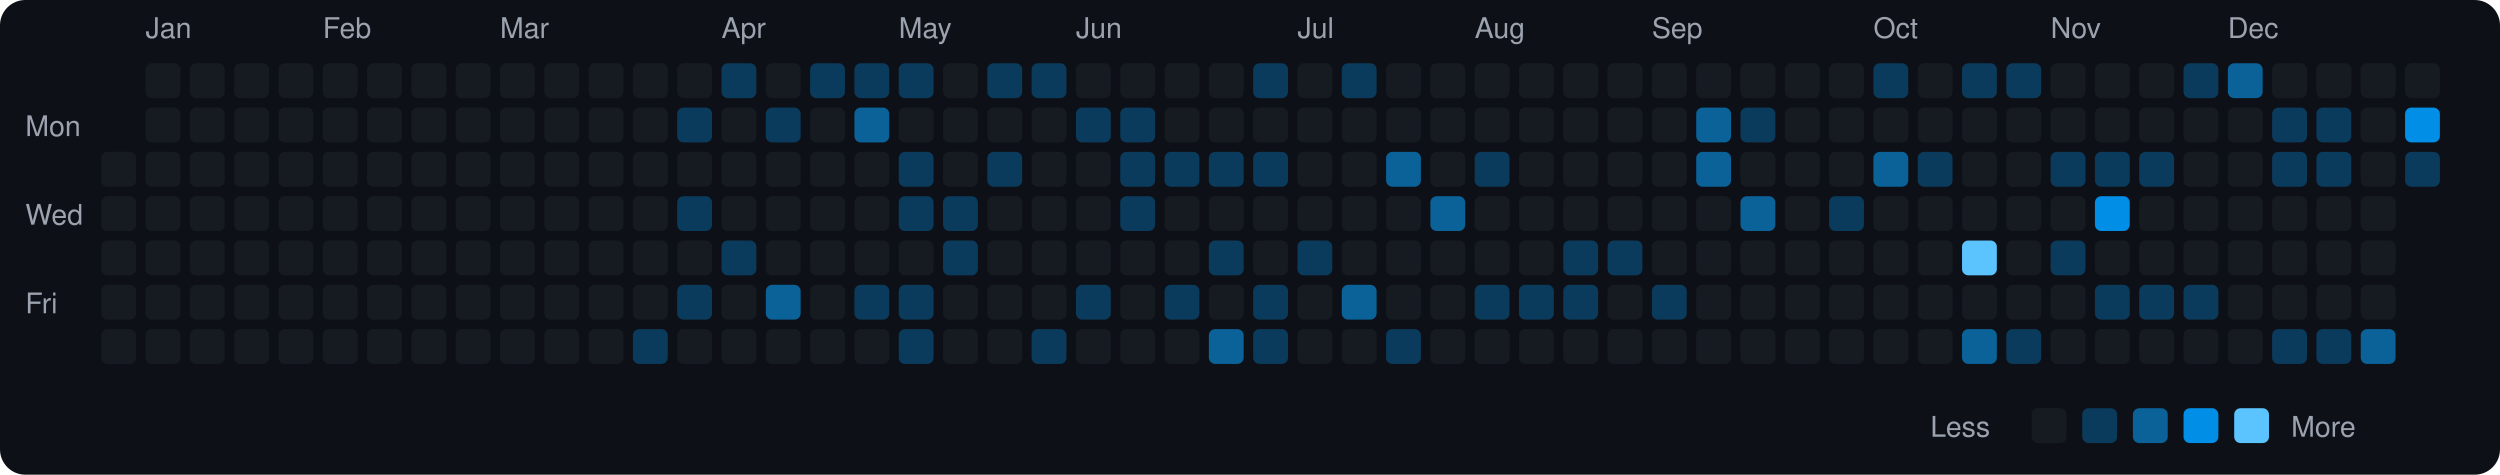
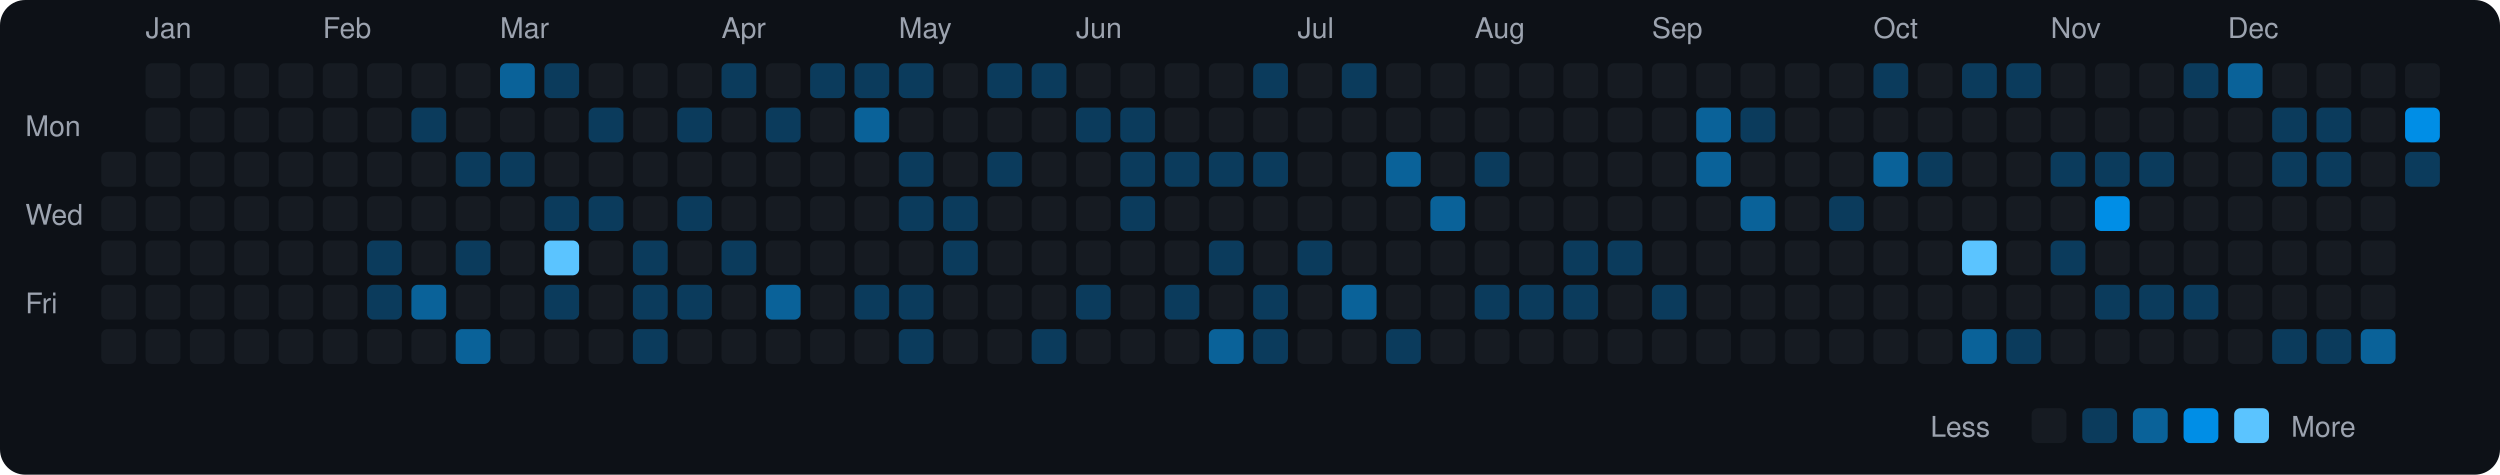
<svg xmlns="http://www.w3.org/2000/svg" viewBox="0 0 790 150" width="790" height="150">
  <rect width="790" height="150" fill="#0d1117" rx="8" ry="8" />
  <text x="8" y="43" fill="#9ca3af" font-size="9" font-family="-apple-system, BlinkMacSystemFont, 'Segoe UI', Helvetica, Arial, sans-serif">Mon</text>
  <text x="8" y="71" fill="#9ca3af" font-size="9" font-family="-apple-system, BlinkMacSystemFont, 'Segoe UI', Helvetica, Arial, sans-serif">Wed</text>
  <text x="8" y="99" fill="#9ca3af" font-size="9" font-family="-apple-system, BlinkMacSystemFont, 'Segoe UI', Helvetica, Arial, sans-serif">Fri</text>
  <rect x="32" y="48" width="11" height="11" rx="2" ry="2" fill="#161b22">
    </rect>
  <rect x="32" y="62" width="11" height="11" rx="2" ry="2" fill="#161b22">
    </rect>
  <rect x="32" y="76" width="11" height="11" rx="2" ry="2" fill="#161b22">
    </rect>
  <rect x="32" y="90" width="11" height="11" rx="2" ry="2" fill="#161b22">
    </rect>
  <rect x="32" y="104" width="11" height="11" rx="2" ry="2" fill="#161b22">
    </rect>
  <text x="46" y="12" fill="#9ca3af" font-size="9" font-family="-apple-system, BlinkMacSystemFont, 'Segoe UI', Helvetica, Arial, sans-serif">Jan</text>
  <rect x="46" y="20" width="11" height="11" rx="2" ry="2" fill="#161b22">
    </rect>
  <rect x="46" y="34" width="11" height="11" rx="2" ry="2" fill="#161b22">
    </rect>
  <rect x="46" y="48" width="11" height="11" rx="2" ry="2" fill="#161b22">
    </rect>
  <rect x="46" y="62" width="11" height="11" rx="2" ry="2" fill="#161b22">
    </rect>
  <rect x="46" y="76" width="11" height="11" rx="2" ry="2" fill="#161b22">
    </rect>
  <rect x="46" y="90" width="11" height="11" rx="2" ry="2" fill="#161b22">
    </rect>
  <rect x="46" y="104" width="11" height="11" rx="2" ry="2" fill="#161b22">
    </rect>
  <rect x="60" y="20" width="11" height="11" rx="2" ry="2" fill="#161b22">
    </rect>
  <rect x="60" y="34" width="11" height="11" rx="2" ry="2" fill="#161b22">
    </rect>
  <rect x="60" y="48" width="11" height="11" rx="2" ry="2" fill="#161b22">
    </rect>
  <rect x="60" y="62" width="11" height="11" rx="2" ry="2" fill="#161b22">
    </rect>
  <rect x="60" y="76" width="11" height="11" rx="2" ry="2" fill="#161b22">
    </rect>
  <rect x="60" y="90" width="11" height="11" rx="2" ry="2" fill="#161b22">
    </rect>
  <rect x="60" y="104" width="11" height="11" rx="2" ry="2" fill="#161b22">
    </rect>
  <rect x="74" y="20" width="11" height="11" rx="2" ry="2" fill="#161b22">
    </rect>
  <rect x="74" y="34" width="11" height="11" rx="2" ry="2" fill="#161b22">
    </rect>
  <rect x="74" y="48" width="11" height="11" rx="2" ry="2" fill="#161b22">
    </rect>
  <rect x="74" y="62" width="11" height="11" rx="2" ry="2" fill="#161b22">
    </rect>
  <rect x="74" y="76" width="11" height="11" rx="2" ry="2" fill="#161b22">
    </rect>
  <rect x="74" y="90" width="11" height="11" rx="2" ry="2" fill="#161b22">
    </rect>
  <rect x="74" y="104" width="11" height="11" rx="2" ry="2" fill="#161b22">
    </rect>
  <rect x="88" y="20" width="11" height="11" rx="2" ry="2" fill="#161b22">
    </rect>
  <rect x="88" y="34" width="11" height="11" rx="2" ry="2" fill="#161b22">
    </rect>
  <rect x="88" y="48" width="11" height="11" rx="2" ry="2" fill="#161b22">
    </rect>
  <rect x="88" y="62" width="11" height="11" rx="2" ry="2" fill="#161b22">
    </rect>
  <rect x="88" y="76" width="11" height="11" rx="2" ry="2" fill="#161b22">
    </rect>
  <rect x="88" y="90" width="11" height="11" rx="2" ry="2" fill="#161b22">
    </rect>
  <rect x="88" y="104" width="11" height="11" rx="2" ry="2" fill="#161b22">
    </rect>
  <text x="102" y="12" fill="#9ca3af" font-size="9" font-family="-apple-system, BlinkMacSystemFont, 'Segoe UI', Helvetica, Arial, sans-serif">Feb</text>
  <rect x="102" y="20" width="11" height="11" rx="2" ry="2" fill="#161b22">
    </rect>
  <rect x="102" y="34" width="11" height="11" rx="2" ry="2" fill="#161b22">
    </rect>
  <rect x="102" y="48" width="11" height="11" rx="2" ry="2" fill="#161b22">
    </rect>
  <rect x="102" y="62" width="11" height="11" rx="2" ry="2" fill="#161b22">
    </rect>
  <rect x="102" y="76" width="11" height="11" rx="2" ry="2" fill="#161b22">
    </rect>
  <rect x="102" y="90" width="11" height="11" rx="2" ry="2" fill="#161b22">
    </rect>
  <rect x="102" y="104" width="11" height="11" rx="2" ry="2" fill="#161b22">
    </rect>
  <rect x="116" y="20" width="11" height="11" rx="2" ry="2" fill="#161b22">
    </rect>
  <rect x="116" y="34" width="11" height="11" rx="2" ry="2" fill="#161b22">
    </rect>
  <rect x="116" y="48" width="11" height="11" rx="2" ry="2" fill="#161b22">
    </rect>
  <rect x="116" y="62" width="11" height="11" rx="2" ry="2" fill="#161b22">
    </rect>
-   <rect x="116" y="76" width="11" height="11" rx="2" ry="2" fill="#161b22">
-     </rect>
-   <rect x="116" y="90" width="11" height="11" rx="2" ry="2" fill="#161b22">
+   <rect x="116" y="76" width="11" height="11" rx="2" ry="2" fill="#0b3b5c">
+     </rect>
+   <rect x="116" y="90" width="11" height="11" rx="2" ry="2" fill="#0b3b5c">
    </rect>
  <rect x="116" y="104" width="11" height="11" rx="2" ry="2" fill="#161b22">
    </rect>
  <rect x="130" y="20" width="11" height="11" rx="2" ry="2" fill="#161b22">
    </rect>
-   <rect x="130" y="34" width="11" height="11" rx="2" ry="2" fill="#161b22">
+   <rect x="130" y="34" width="11" height="11" rx="2" ry="2" fill="#0b3b5c">
    </rect>
  <rect x="130" y="48" width="11" height="11" rx="2" ry="2" fill="#161b22">
    </rect>
  <rect x="130" y="62" width="11" height="11" rx="2" ry="2" fill="#161b22">
    </rect>
  <rect x="130" y="76" width="11" height="11" rx="2" ry="2" fill="#161b22">
    </rect>
-   <rect x="130" y="90" width="11" height="11" rx="2" ry="2" fill="#161b22">
+   <rect x="130" y="90" width="11" height="11" rx="2" ry="2" fill="#0a6299">
    </rect>
  <rect x="130" y="104" width="11" height="11" rx="2" ry="2" fill="#161b22">
    </rect>
  <rect x="144" y="20" width="11" height="11" rx="2" ry="2" fill="#161b22">
    </rect>
  <rect x="144" y="34" width="11" height="11" rx="2" ry="2" fill="#161b22">
    </rect>
-   <rect x="144" y="48" width="11" height="11" rx="2" ry="2" fill="#161b22">
+   <rect x="144" y="48" width="11" height="11" rx="2" ry="2" fill="#0b3b5c">
    </rect>
  <rect x="144" y="62" width="11" height="11" rx="2" ry="2" fill="#161b22">
    </rect>
-   <rect x="144" y="76" width="11" height="11" rx="2" ry="2" fill="#161b22">
+   <rect x="144" y="76" width="11" height="11" rx="2" ry="2" fill="#0b3b5c">
    </rect>
  <rect x="144" y="90" width="11" height="11" rx="2" ry="2" fill="#161b22">
    </rect>
-   <rect x="144" y="104" width="11" height="11" rx="2" ry="2" fill="#161b22">
+   <rect x="144" y="104" width="11" height="11" rx="2" ry="2" fill="#0a6299">
    </rect>
  <text x="158" y="12" fill="#9ca3af" font-size="9" font-family="-apple-system, BlinkMacSystemFont, 'Segoe UI', Helvetica, Arial, sans-serif">Mar</text>
-   <rect x="158" y="20" width="11" height="11" rx="2" ry="2" fill="#161b22">
+   <rect x="158" y="20" width="11" height="11" rx="2" ry="2" fill="#0a6299">
    </rect>
  <rect x="158" y="34" width="11" height="11" rx="2" ry="2" fill="#161b22">
    </rect>
-   <rect x="158" y="48" width="11" height="11" rx="2" ry="2" fill="#161b22">
+   <rect x="158" y="48" width="11" height="11" rx="2" ry="2" fill="#0b3b5c">
    </rect>
  <rect x="158" y="62" width="11" height="11" rx="2" ry="2" fill="#161b22">
    </rect>
  <rect x="158" y="76" width="11" height="11" rx="2" ry="2" fill="#161b22">
    </rect>
  <rect x="158" y="90" width="11" height="11" rx="2" ry="2" fill="#161b22">
    </rect>
  <rect x="158" y="104" width="11" height="11" rx="2" ry="2" fill="#161b22">
    </rect>
-   <rect x="172" y="20" width="11" height="11" rx="2" ry="2" fill="#161b22">
+   <rect x="172" y="20" width="11" height="11" rx="2" ry="2" fill="#0b3b5c">
    </rect>
  <rect x="172" y="34" width="11" height="11" rx="2" ry="2" fill="#161b22">
    </rect>
  <rect x="172" y="48" width="11" height="11" rx="2" ry="2" fill="#161b22">
    </rect>
-   <rect x="172" y="62" width="11" height="11" rx="2" ry="2" fill="#161b22">
-     </rect>
-   <rect x="172" y="76" width="11" height="11" rx="2" ry="2" fill="#161b22">
-     </rect>
-   <rect x="172" y="90" width="11" height="11" rx="2" ry="2" fill="#161b22">
+   <rect x="172" y="62" width="11" height="11" rx="2" ry="2" fill="#0b3b5c">
+     </rect>
+   <rect x="172" y="76" width="11" height="11" rx="2" ry="2" fill="#5bc4ff">
+     </rect>
+   <rect x="172" y="90" width="11" height="11" rx="2" ry="2" fill="#0b3b5c">
    </rect>
  <rect x="172" y="104" width="11" height="11" rx="2" ry="2" fill="#161b22">
    </rect>
  <rect x="186" y="20" width="11" height="11" rx="2" ry="2" fill="#161b22">
    </rect>
-   <rect x="186" y="34" width="11" height="11" rx="2" ry="2" fill="#161b22">
+   <rect x="186" y="34" width="11" height="11" rx="2" ry="2" fill="#0b3b5c">
    </rect>
  <rect x="186" y="48" width="11" height="11" rx="2" ry="2" fill="#161b22">
    </rect>
-   <rect x="186" y="62" width="11" height="11" rx="2" ry="2" fill="#161b22">
+   <rect x="186" y="62" width="11" height="11" rx="2" ry="2" fill="#0b3b5c">
    </rect>
  <rect x="186" y="76" width="11" height="11" rx="2" ry="2" fill="#161b22">
    </rect>
  <rect x="186" y="90" width="11" height="11" rx="2" ry="2" fill="#161b22">
    </rect>
  <rect x="186" y="104" width="11" height="11" rx="2" ry="2" fill="#161b22">
    </rect>
  <rect x="200" y="20" width="11" height="11" rx="2" ry="2" fill="#161b22">
    </rect>
  <rect x="200" y="34" width="11" height="11" rx="2" ry="2" fill="#161b22">
    </rect>
  <rect x="200" y="48" width="11" height="11" rx="2" ry="2" fill="#161b22">
    </rect>
  <rect x="200" y="62" width="11" height="11" rx="2" ry="2" fill="#161b22">
    </rect>
-   <rect x="200" y="76" width="11" height="11" rx="2" ry="2" fill="#161b22">
-     </rect>
-   <rect x="200" y="90" width="11" height="11" rx="2" ry="2" fill="#161b22">
+   <rect x="200" y="76" width="11" height="11" rx="2" ry="2" fill="#0b3b5c">
+     </rect>
+   <rect x="200" y="90" width="11" height="11" rx="2" ry="2" fill="#0b3b5c">
    </rect>
  <rect x="200" y="104" width="11" height="11" rx="2" ry="2" fill="#0b3b5c">
    </rect>
  <rect x="214" y="20" width="11" height="11" rx="2" ry="2" fill="#161b22">
    </rect>
  <rect x="214" y="34" width="11" height="11" rx="2" ry="2" fill="#0b3b5c">
    </rect>
  <rect x="214" y="48" width="11" height="11" rx="2" ry="2" fill="#161b22">
    </rect>
  <rect x="214" y="62" width="11" height="11" rx="2" ry="2" fill="#0b3b5c">
    </rect>
  <rect x="214" y="76" width="11" height="11" rx="2" ry="2" fill="#161b22">
    </rect>
  <rect x="214" y="90" width="11" height="11" rx="2" ry="2" fill="#0b3b5c">
    </rect>
  <rect x="214" y="104" width="11" height="11" rx="2" ry="2" fill="#161b22">
    </rect>
  <text x="228" y="12" fill="#9ca3af" font-size="9" font-family="-apple-system, BlinkMacSystemFont, 'Segoe UI', Helvetica, Arial, sans-serif">Apr</text>
  <rect x="228" y="20" width="11" height="11" rx="2" ry="2" fill="#0b3b5c">
    </rect>
  <rect x="228" y="34" width="11" height="11" rx="2" ry="2" fill="#161b22">
    </rect>
  <rect x="228" y="48" width="11" height="11" rx="2" ry="2" fill="#161b22">
    </rect>
  <rect x="228" y="62" width="11" height="11" rx="2" ry="2" fill="#161b22">
    </rect>
  <rect x="228" y="76" width="11" height="11" rx="2" ry="2" fill="#0b3b5c">
    </rect>
  <rect x="228" y="90" width="11" height="11" rx="2" ry="2" fill="#161b22">
    </rect>
  <rect x="228" y="104" width="11" height="11" rx="2" ry="2" fill="#161b22">
    </rect>
  <rect x="242" y="20" width="11" height="11" rx="2" ry="2" fill="#161b22">
    </rect>
  <rect x="242" y="34" width="11" height="11" rx="2" ry="2" fill="#0b3b5c">
    </rect>
  <rect x="242" y="48" width="11" height="11" rx="2" ry="2" fill="#161b22">
    </rect>
  <rect x="242" y="62" width="11" height="11" rx="2" ry="2" fill="#161b22">
    </rect>
  <rect x="242" y="76" width="11" height="11" rx="2" ry="2" fill="#161b22">
    </rect>
  <rect x="242" y="90" width="11" height="11" rx="2" ry="2" fill="#0a6299">
    </rect>
  <rect x="242" y="104" width="11" height="11" rx="2" ry="2" fill="#161b22">
    </rect>
  <rect x="256" y="20" width="11" height="11" rx="2" ry="2" fill="#0b3b5c">
    </rect>
  <rect x="256" y="34" width="11" height="11" rx="2" ry="2" fill="#161b22">
    </rect>
  <rect x="256" y="48" width="11" height="11" rx="2" ry="2" fill="#161b22">
    </rect>
  <rect x="256" y="62" width="11" height="11" rx="2" ry="2" fill="#161b22">
    </rect>
  <rect x="256" y="76" width="11" height="11" rx="2" ry="2" fill="#161b22">
    </rect>
  <rect x="256" y="90" width="11" height="11" rx="2" ry="2" fill="#161b22">
    </rect>
  <rect x="256" y="104" width="11" height="11" rx="2" ry="2" fill="#161b22">
    </rect>
  <rect x="270" y="20" width="11" height="11" rx="2" ry="2" fill="#0b3b5c">
    </rect>
  <rect x="270" y="34" width="11" height="11" rx="2" ry="2" fill="#0a6299">
    </rect>
  <rect x="270" y="48" width="11" height="11" rx="2" ry="2" fill="#161b22">
    </rect>
  <rect x="270" y="62" width="11" height="11" rx="2" ry="2" fill="#161b22">
    </rect>
  <rect x="270" y="76" width="11" height="11" rx="2" ry="2" fill="#161b22">
    </rect>
  <rect x="270" y="90" width="11" height="11" rx="2" ry="2" fill="#0b3b5c">
    </rect>
  <rect x="270" y="104" width="11" height="11" rx="2" ry="2" fill="#161b22">
    </rect>
  <text x="284" y="12" fill="#9ca3af" font-size="9" font-family="-apple-system, BlinkMacSystemFont, 'Segoe UI', Helvetica, Arial, sans-serif">May</text>
  <rect x="284" y="20" width="11" height="11" rx="2" ry="2" fill="#0b3b5c">
    </rect>
  <rect x="284" y="34" width="11" height="11" rx="2" ry="2" fill="#161b22">
    </rect>
  <rect x="284" y="48" width="11" height="11" rx="2" ry="2" fill="#0b3b5c">
    </rect>
  <rect x="284" y="62" width="11" height="11" rx="2" ry="2" fill="#0b3b5c">
    </rect>
  <rect x="284" y="76" width="11" height="11" rx="2" ry="2" fill="#161b22">
    </rect>
  <rect x="284" y="90" width="11" height="11" rx="2" ry="2" fill="#0b3b5c">
    </rect>
  <rect x="284" y="104" width="11" height="11" rx="2" ry="2" fill="#0b3b5c">
    </rect>
  <rect x="298" y="20" width="11" height="11" rx="2" ry="2" fill="#161b22">
    </rect>
  <rect x="298" y="34" width="11" height="11" rx="2" ry="2" fill="#161b22">
    </rect>
  <rect x="298" y="48" width="11" height="11" rx="2" ry="2" fill="#161b22">
    </rect>
  <rect x="298" y="62" width="11" height="11" rx="2" ry="2" fill="#0b3b5c">
    </rect>
  <rect x="298" y="76" width="11" height="11" rx="2" ry="2" fill="#0b3b5c">
    </rect>
  <rect x="298" y="90" width="11" height="11" rx="2" ry="2" fill="#161b22">
    </rect>
  <rect x="298" y="104" width="11" height="11" rx="2" ry="2" fill="#161b22">
    </rect>
  <rect x="312" y="20" width="11" height="11" rx="2" ry="2" fill="#0b3b5c">
    </rect>
  <rect x="312" y="34" width="11" height="11" rx="2" ry="2" fill="#161b22">
    </rect>
  <rect x="312" y="48" width="11" height="11" rx="2" ry="2" fill="#0b3b5c">
    </rect>
  <rect x="312" y="62" width="11" height="11" rx="2" ry="2" fill="#161b22">
    </rect>
  <rect x="312" y="76" width="11" height="11" rx="2" ry="2" fill="#161b22">
    </rect>
  <rect x="312" y="90" width="11" height="11" rx="2" ry="2" fill="#161b22">
    </rect>
  <rect x="312" y="104" width="11" height="11" rx="2" ry="2" fill="#161b22">
    </rect>
  <rect x="326" y="20" width="11" height="11" rx="2" ry="2" fill="#0b3b5c">
    </rect>
  <rect x="326" y="34" width="11" height="11" rx="2" ry="2" fill="#161b22">
    </rect>
  <rect x="326" y="48" width="11" height="11" rx="2" ry="2" fill="#161b22">
    </rect>
  <rect x="326" y="62" width="11" height="11" rx="2" ry="2" fill="#161b22">
    </rect>
  <rect x="326" y="76" width="11" height="11" rx="2" ry="2" fill="#161b22">
    </rect>
  <rect x="326" y="90" width="11" height="11" rx="2" ry="2" fill="#161b22">
    </rect>
  <rect x="326" y="104" width="11" height="11" rx="2" ry="2" fill="#0b3b5c">
    </rect>
  <text x="340" y="12" fill="#9ca3af" font-size="9" font-family="-apple-system, BlinkMacSystemFont, 'Segoe UI', Helvetica, Arial, sans-serif">Jun</text>
  <rect x="340" y="20" width="11" height="11" rx="2" ry="2" fill="#161b22">
    </rect>
  <rect x="340" y="34" width="11" height="11" rx="2" ry="2" fill="#0b3b5c">
    </rect>
  <rect x="340" y="48" width="11" height="11" rx="2" ry="2" fill="#161b22">
    </rect>
  <rect x="340" y="62" width="11" height="11" rx="2" ry="2" fill="#161b22">
    </rect>
  <rect x="340" y="76" width="11" height="11" rx="2" ry="2" fill="#161b22">
    </rect>
  <rect x="340" y="90" width="11" height="11" rx="2" ry="2" fill="#0b3b5c">
    </rect>
  <rect x="340" y="104" width="11" height="11" rx="2" ry="2" fill="#161b22">
    </rect>
  <rect x="354" y="20" width="11" height="11" rx="2" ry="2" fill="#161b22">
    </rect>
  <rect x="354" y="34" width="11" height="11" rx="2" ry="2" fill="#0b3b5c">
    </rect>
  <rect x="354" y="48" width="11" height="11" rx="2" ry="2" fill="#0b3b5c">
    </rect>
  <rect x="354" y="62" width="11" height="11" rx="2" ry="2" fill="#0b3b5c">
    </rect>
  <rect x="354" y="76" width="11" height="11" rx="2" ry="2" fill="#161b22">
    </rect>
  <rect x="354" y="90" width="11" height="11" rx="2" ry="2" fill="#161b22">
    </rect>
  <rect x="354" y="104" width="11" height="11" rx="2" ry="2" fill="#161b22">
    </rect>
  <rect x="368" y="20" width="11" height="11" rx="2" ry="2" fill="#161b22">
    </rect>
  <rect x="368" y="34" width="11" height="11" rx="2" ry="2" fill="#161b22">
    </rect>
  <rect x="368" y="48" width="11" height="11" rx="2" ry="2" fill="#0b3b5c">
    </rect>
  <rect x="368" y="62" width="11" height="11" rx="2" ry="2" fill="#161b22">
    </rect>
  <rect x="368" y="76" width="11" height="11" rx="2" ry="2" fill="#161b22">
    </rect>
  <rect x="368" y="90" width="11" height="11" rx="2" ry="2" fill="#0b3b5c">
    </rect>
  <rect x="368" y="104" width="11" height="11" rx="2" ry="2" fill="#161b22">
    </rect>
  <rect x="382" y="20" width="11" height="11" rx="2" ry="2" fill="#161b22">
    </rect>
  <rect x="382" y="34" width="11" height="11" rx="2" ry="2" fill="#161b22">
    </rect>
  <rect x="382" y="48" width="11" height="11" rx="2" ry="2" fill="#0b3b5c">
    </rect>
  <rect x="382" y="62" width="11" height="11" rx="2" ry="2" fill="#161b22">
    </rect>
  <rect x="382" y="76" width="11" height="11" rx="2" ry="2" fill="#0b3b5c">
    </rect>
  <rect x="382" y="90" width="11" height="11" rx="2" ry="2" fill="#161b22">
    </rect>
  <rect x="382" y="104" width="11" height="11" rx="2" ry="2" fill="#0a6299">
    </rect>
  <rect x="396" y="20" width="11" height="11" rx="2" ry="2" fill="#0b3b5c">
    </rect>
  <rect x="396" y="34" width="11" height="11" rx="2" ry="2" fill="#161b22">
    </rect>
  <rect x="396" y="48" width="11" height="11" rx="2" ry="2" fill="#0b3b5c">
    </rect>
  <rect x="396" y="62" width="11" height="11" rx="2" ry="2" fill="#161b22">
    </rect>
  <rect x="396" y="76" width="11" height="11" rx="2" ry="2" fill="#161b22">
    </rect>
  <rect x="396" y="90" width="11" height="11" rx="2" ry="2" fill="#0b3b5c">
    </rect>
  <rect x="396" y="104" width="11" height="11" rx="2" ry="2" fill="#0b3b5c">
    </rect>
  <text x="410" y="12" fill="#9ca3af" font-size="9" font-family="-apple-system, BlinkMacSystemFont, 'Segoe UI', Helvetica, Arial, sans-serif">Jul</text>
  <rect x="410" y="20" width="11" height="11" rx="2" ry="2" fill="#161b22">
    </rect>
  <rect x="410" y="34" width="11" height="11" rx="2" ry="2" fill="#161b22">
    </rect>
  <rect x="410" y="48" width="11" height="11" rx="2" ry="2" fill="#161b22">
    </rect>
  <rect x="410" y="62" width="11" height="11" rx="2" ry="2" fill="#161b22">
    </rect>
  <rect x="410" y="76" width="11" height="11" rx="2" ry="2" fill="#0b3b5c">
    </rect>
  <rect x="410" y="90" width="11" height="11" rx="2" ry="2" fill="#161b22">
    </rect>
  <rect x="410" y="104" width="11" height="11" rx="2" ry="2" fill="#161b22">
    </rect>
  <rect x="424" y="20" width="11" height="11" rx="2" ry="2" fill="#0b3b5c">
    </rect>
  <rect x="424" y="34" width="11" height="11" rx="2" ry="2" fill="#161b22">
    </rect>
  <rect x="424" y="48" width="11" height="11" rx="2" ry="2" fill="#161b22">
    </rect>
  <rect x="424" y="62" width="11" height="11" rx="2" ry="2" fill="#161b22">
    </rect>
  <rect x="424" y="76" width="11" height="11" rx="2" ry="2" fill="#161b22">
    </rect>
  <rect x="424" y="90" width="11" height="11" rx="2" ry="2" fill="#0a6299">
    </rect>
  <rect x="424" y="104" width="11" height="11" rx="2" ry="2" fill="#161b22">
    </rect>
  <rect x="438" y="20" width="11" height="11" rx="2" ry="2" fill="#161b22">
    </rect>
  <rect x="438" y="34" width="11" height="11" rx="2" ry="2" fill="#161b22">
    </rect>
  <rect x="438" y="48" width="11" height="11" rx="2" ry="2" fill="#0a6299">
    </rect>
  <rect x="438" y="62" width="11" height="11" rx="2" ry="2" fill="#161b22">
    </rect>
  <rect x="438" y="76" width="11" height="11" rx="2" ry="2" fill="#161b22">
    </rect>
  <rect x="438" y="90" width="11" height="11" rx="2" ry="2" fill="#161b22">
    </rect>
  <rect x="438" y="104" width="11" height="11" rx="2" ry="2" fill="#0b3b5c">
    </rect>
  <rect x="452" y="20" width="11" height="11" rx="2" ry="2" fill="#161b22">
    </rect>
  <rect x="452" y="34" width="11" height="11" rx="2" ry="2" fill="#161b22">
    </rect>
  <rect x="452" y="48" width="11" height="11" rx="2" ry="2" fill="#161b22">
    </rect>
  <rect x="452" y="62" width="11" height="11" rx="2" ry="2" fill="#0a6299">
    </rect>
  <rect x="452" y="76" width="11" height="11" rx="2" ry="2" fill="#161b22">
    </rect>
  <rect x="452" y="90" width="11" height="11" rx="2" ry="2" fill="#161b22">
    </rect>
  <rect x="452" y="104" width="11" height="11" rx="2" ry="2" fill="#161b22">
    </rect>
  <text x="466" y="12" fill="#9ca3af" font-size="9" font-family="-apple-system, BlinkMacSystemFont, 'Segoe UI', Helvetica, Arial, sans-serif">Aug</text>
  <rect x="466" y="20" width="11" height="11" rx="2" ry="2" fill="#161b22">
    </rect>
  <rect x="466" y="34" width="11" height="11" rx="2" ry="2" fill="#161b22">
    </rect>
  <rect x="466" y="48" width="11" height="11" rx="2" ry="2" fill="#0b3b5c">
    </rect>
  <rect x="466" y="62" width="11" height="11" rx="2" ry="2" fill="#161b22">
    </rect>
  <rect x="466" y="76" width="11" height="11" rx="2" ry="2" fill="#161b22">
    </rect>
  <rect x="466" y="90" width="11" height="11" rx="2" ry="2" fill="#0b3b5c">
    </rect>
  <rect x="466" y="104" width="11" height="11" rx="2" ry="2" fill="#161b22">
    </rect>
  <rect x="480" y="20" width="11" height="11" rx="2" ry="2" fill="#161b22">
    </rect>
  <rect x="480" y="34" width="11" height="11" rx="2" ry="2" fill="#161b22">
    </rect>
  <rect x="480" y="48" width="11" height="11" rx="2" ry="2" fill="#161b22">
    </rect>
  <rect x="480" y="62" width="11" height="11" rx="2" ry="2" fill="#161b22">
    </rect>
  <rect x="480" y="76" width="11" height="11" rx="2" ry="2" fill="#161b22">
    </rect>
  <rect x="480" y="90" width="11" height="11" rx="2" ry="2" fill="#0b3b5c">
    </rect>
  <rect x="480" y="104" width="11" height="11" rx="2" ry="2" fill="#161b22">
    </rect>
  <rect x="494" y="20" width="11" height="11" rx="2" ry="2" fill="#161b22">
    </rect>
  <rect x="494" y="34" width="11" height="11" rx="2" ry="2" fill="#161b22">
    </rect>
  <rect x="494" y="48" width="11" height="11" rx="2" ry="2" fill="#161b22">
    </rect>
  <rect x="494" y="62" width="11" height="11" rx="2" ry="2" fill="#161b22">
    </rect>
  <rect x="494" y="76" width="11" height="11" rx="2" ry="2" fill="#0b3b5c">
    </rect>
  <rect x="494" y="90" width="11" height="11" rx="2" ry="2" fill="#0b3b5c">
    </rect>
  <rect x="494" y="104" width="11" height="11" rx="2" ry="2" fill="#161b22">
    </rect>
  <rect x="508" y="20" width="11" height="11" rx="2" ry="2" fill="#161b22">
    </rect>
  <rect x="508" y="34" width="11" height="11" rx="2" ry="2" fill="#161b22">
    </rect>
  <rect x="508" y="48" width="11" height="11" rx="2" ry="2" fill="#161b22">
    </rect>
  <rect x="508" y="62" width="11" height="11" rx="2" ry="2" fill="#161b22">
    </rect>
  <rect x="508" y="76" width="11" height="11" rx="2" ry="2" fill="#0b3b5c">
    </rect>
  <rect x="508" y="90" width="11" height="11" rx="2" ry="2" fill="#161b22">
    </rect>
  <rect x="508" y="104" width="11" height="11" rx="2" ry="2" fill="#161b22">
    </rect>
  <text x="522" y="12" fill="#9ca3af" font-size="9" font-family="-apple-system, BlinkMacSystemFont, 'Segoe UI', Helvetica, Arial, sans-serif">Sep</text>
  <rect x="522" y="20" width="11" height="11" rx="2" ry="2" fill="#161b22">
    </rect>
  <rect x="522" y="34" width="11" height="11" rx="2" ry="2" fill="#161b22">
    </rect>
  <rect x="522" y="48" width="11" height="11" rx="2" ry="2" fill="#161b22">
    </rect>
  <rect x="522" y="62" width="11" height="11" rx="2" ry="2" fill="#161b22">
    </rect>
  <rect x="522" y="76" width="11" height="11" rx="2" ry="2" fill="#161b22">
    </rect>
  <rect x="522" y="90" width="11" height="11" rx="2" ry="2" fill="#0b3b5c">
    </rect>
  <rect x="522" y="104" width="11" height="11" rx="2" ry="2" fill="#161b22">
    </rect>
  <rect x="536" y="20" width="11" height="11" rx="2" ry="2" fill="#161b22">
    </rect>
  <rect x="536" y="34" width="11" height="11" rx="2" ry="2" fill="#0a6299">
    </rect>
  <rect x="536" y="48" width="11" height="11" rx="2" ry="2" fill="#0a6299">
    </rect>
  <rect x="536" y="62" width="11" height="11" rx="2" ry="2" fill="#161b22">
    </rect>
  <rect x="536" y="76" width="11" height="11" rx="2" ry="2" fill="#161b22">
    </rect>
  <rect x="536" y="90" width="11" height="11" rx="2" ry="2" fill="#161b22">
    </rect>
  <rect x="536" y="104" width="11" height="11" rx="2" ry="2" fill="#161b22">
    </rect>
  <rect x="550" y="20" width="11" height="11" rx="2" ry="2" fill="#161b22">
    </rect>
  <rect x="550" y="34" width="11" height="11" rx="2" ry="2" fill="#0b3b5c">
    </rect>
  <rect x="550" y="48" width="11" height="11" rx="2" ry="2" fill="#161b22">
    </rect>
  <rect x="550" y="62" width="11" height="11" rx="2" ry="2" fill="#0a6299">
    </rect>
  <rect x="550" y="76" width="11" height="11" rx="2" ry="2" fill="#161b22">
    </rect>
  <rect x="550" y="90" width="11" height="11" rx="2" ry="2" fill="#161b22">
    </rect>
  <rect x="550" y="104" width="11" height="11" rx="2" ry="2" fill="#161b22">
    </rect>
  <rect x="564" y="20" width="11" height="11" rx="2" ry="2" fill="#161b22">
    </rect>
  <rect x="564" y="34" width="11" height="11" rx="2" ry="2" fill="#161b22">
    </rect>
  <rect x="564" y="48" width="11" height="11" rx="2" ry="2" fill="#161b22">
    </rect>
  <rect x="564" y="62" width="11" height="11" rx="2" ry="2" fill="#161b22">
    </rect>
  <rect x="564" y="76" width="11" height="11" rx="2" ry="2" fill="#161b22">
    </rect>
  <rect x="564" y="90" width="11" height="11" rx="2" ry="2" fill="#161b22">
    </rect>
  <rect x="564" y="104" width="11" height="11" rx="2" ry="2" fill="#161b22">
    </rect>
  <rect x="578" y="20" width="11" height="11" rx="2" ry="2" fill="#161b22">
    </rect>
  <rect x="578" y="34" width="11" height="11" rx="2" ry="2" fill="#161b22">
    </rect>
  <rect x="578" y="48" width="11" height="11" rx="2" ry="2" fill="#161b22">
    </rect>
  <rect x="578" y="62" width="11" height="11" rx="2" ry="2" fill="#0b3b5c">
    </rect>
  <rect x="578" y="76" width="11" height="11" rx="2" ry="2" fill="#161b22">
    </rect>
  <rect x="578" y="90" width="11" height="11" rx="2" ry="2" fill="#161b22">
    </rect>
  <rect x="578" y="104" width="11" height="11" rx="2" ry="2" fill="#161b22">
    </rect>
  <text x="592" y="12" fill="#9ca3af" font-size="9" font-family="-apple-system, BlinkMacSystemFont, 'Segoe UI', Helvetica, Arial, sans-serif">Oct</text>
  <rect x="592" y="20" width="11" height="11" rx="2" ry="2" fill="#0b3b5c">
    </rect>
  <rect x="592" y="34" width="11" height="11" rx="2" ry="2" fill="#161b22">
    </rect>
  <rect x="592" y="48" width="11" height="11" rx="2" ry="2" fill="#0a6299">
    </rect>
  <rect x="592" y="62" width="11" height="11" rx="2" ry="2" fill="#161b22">
    </rect>
  <rect x="592" y="76" width="11" height="11" rx="2" ry="2" fill="#161b22">
    </rect>
  <rect x="592" y="90" width="11" height="11" rx="2" ry="2" fill="#161b22">
    </rect>
  <rect x="592" y="104" width="11" height="11" rx="2" ry="2" fill="#161b22">
    </rect>
  <rect x="606" y="20" width="11" height="11" rx="2" ry="2" fill="#161b22">
    </rect>
  <rect x="606" y="34" width="11" height="11" rx="2" ry="2" fill="#161b22">
    </rect>
  <rect x="606" y="48" width="11" height="11" rx="2" ry="2" fill="#0b3b5c">
    </rect>
  <rect x="606" y="62" width="11" height="11" rx="2" ry="2" fill="#161b22">
    </rect>
  <rect x="606" y="76" width="11" height="11" rx="2" ry="2" fill="#161b22">
    </rect>
  <rect x="606" y="90" width="11" height="11" rx="2" ry="2" fill="#161b22">
    </rect>
  <rect x="606" y="104" width="11" height="11" rx="2" ry="2" fill="#161b22">
    </rect>
  <rect x="620" y="20" width="11" height="11" rx="2" ry="2" fill="#0b3b5c">
    </rect>
  <rect x="620" y="34" width="11" height="11" rx="2" ry="2" fill="#161b22">
    </rect>
  <rect x="620" y="48" width="11" height="11" rx="2" ry="2" fill="#161b22">
    </rect>
  <rect x="620" y="62" width="11" height="11" rx="2" ry="2" fill="#161b22">
    </rect>
  <rect x="620" y="76" width="11" height="11" rx="2" ry="2" fill="#5bc4ff">
    </rect>
  <rect x="620" y="90" width="11" height="11" rx="2" ry="2" fill="#161b22">
    </rect>
  <rect x="620" y="104" width="11" height="11" rx="2" ry="2" fill="#0a6299">
    </rect>
  <rect x="634" y="20" width="11" height="11" rx="2" ry="2" fill="#0b3b5c">
    </rect>
  <rect x="634" y="34" width="11" height="11" rx="2" ry="2" fill="#161b22">
    </rect>
  <rect x="634" y="48" width="11" height="11" rx="2" ry="2" fill="#161b22">
    </rect>
  <rect x="634" y="62" width="11" height="11" rx="2" ry="2" fill="#161b22">
    </rect>
  <rect x="634" y="76" width="11" height="11" rx="2" ry="2" fill="#161b22">
    </rect>
  <rect x="634" y="90" width="11" height="11" rx="2" ry="2" fill="#161b22">
    </rect>
  <rect x="634" y="104" width="11" height="11" rx="2" ry="2" fill="#0b3b5c">
    </rect>
  <text x="648" y="12" fill="#9ca3af" font-size="9" font-family="-apple-system, BlinkMacSystemFont, 'Segoe UI', Helvetica, Arial, sans-serif">Nov</text>
  <rect x="648" y="20" width="11" height="11" rx="2" ry="2" fill="#161b22">
    </rect>
  <rect x="648" y="34" width="11" height="11" rx="2" ry="2" fill="#161b22">
    </rect>
  <rect x="648" y="48" width="11" height="11" rx="2" ry="2" fill="#0b3b5c">
    </rect>
  <rect x="648" y="62" width="11" height="11" rx="2" ry="2" fill="#161b22">
    </rect>
  <rect x="648" y="76" width="11" height="11" rx="2" ry="2" fill="#0b3b5c">
    </rect>
  <rect x="648" y="90" width="11" height="11" rx="2" ry="2" fill="#161b22">
    </rect>
  <rect x="648" y="104" width="11" height="11" rx="2" ry="2" fill="#161b22">
    </rect>
  <rect x="662" y="20" width="11" height="11" rx="2" ry="2" fill="#161b22">
    </rect>
  <rect x="662" y="34" width="11" height="11" rx="2" ry="2" fill="#161b22">
    </rect>
  <rect x="662" y="48" width="11" height="11" rx="2" ry="2" fill="#0b3b5c">
    </rect>
  <rect x="662" y="62" width="11" height="11" rx="2" ry="2" fill="#008ee6">
    </rect>
  <rect x="662" y="76" width="11" height="11" rx="2" ry="2" fill="#161b22">
    </rect>
  <rect x="662" y="90" width="11" height="11" rx="2" ry="2" fill="#0b3b5c">
    </rect>
  <rect x="662" y="104" width="11" height="11" rx="2" ry="2" fill="#161b22">
    </rect>
  <rect x="676" y="20" width="11" height="11" rx="2" ry="2" fill="#161b22">
    </rect>
  <rect x="676" y="34" width="11" height="11" rx="2" ry="2" fill="#161b22">
    </rect>
  <rect x="676" y="48" width="11" height="11" rx="2" ry="2" fill="#0b3b5c">
    </rect>
  <rect x="676" y="62" width="11" height="11" rx="2" ry="2" fill="#161b22">
    </rect>
  <rect x="676" y="76" width="11" height="11" rx="2" ry="2" fill="#161b22">
    </rect>
  <rect x="676" y="90" width="11" height="11" rx="2" ry="2" fill="#0b3b5c">
    </rect>
  <rect x="676" y="104" width="11" height="11" rx="2" ry="2" fill="#161b22">
    </rect>
  <rect x="690" y="20" width="11" height="11" rx="2" ry="2" fill="#0b3b5c">
    </rect>
  <rect x="690" y="34" width="11" height="11" rx="2" ry="2" fill="#161b22">
    </rect>
  <rect x="690" y="48" width="11" height="11" rx="2" ry="2" fill="#161b22">
    </rect>
  <rect x="690" y="62" width="11" height="11" rx="2" ry="2" fill="#161b22">
    </rect>
  <rect x="690" y="76" width="11" height="11" rx="2" ry="2" fill="#161b22">
    </rect>
  <rect x="690" y="90" width="11" height="11" rx="2" ry="2" fill="#0b3b5c">
    </rect>
  <rect x="690" y="104" width="11" height="11" rx="2" ry="2" fill="#161b22">
    </rect>
  <text x="704" y="12" fill="#9ca3af" font-size="9" font-family="-apple-system, BlinkMacSystemFont, 'Segoe UI', Helvetica, Arial, sans-serif">Dec</text>
  <rect x="704" y="20" width="11" height="11" rx="2" ry="2" fill="#0a6299">
    </rect>
  <rect x="704" y="34" width="11" height="11" rx="2" ry="2" fill="#161b22">
    </rect>
  <rect x="704" y="48" width="11" height="11" rx="2" ry="2" fill="#161b22">
    </rect>
  <rect x="704" y="62" width="11" height="11" rx="2" ry="2" fill="#161b22">
    </rect>
  <rect x="704" y="76" width="11" height="11" rx="2" ry="2" fill="#161b22">
    </rect>
  <rect x="704" y="90" width="11" height="11" rx="2" ry="2" fill="#161b22">
    </rect>
  <rect x="704" y="104" width="11" height="11" rx="2" ry="2" fill="#161b22">
    </rect>
  <rect x="718" y="20" width="11" height="11" rx="2" ry="2" fill="#161b22">
    </rect>
  <rect x="718" y="34" width="11" height="11" rx="2" ry="2" fill="#0b3b5c">
    </rect>
  <rect x="718" y="48" width="11" height="11" rx="2" ry="2" fill="#0b3b5c">
    </rect>
  <rect x="718" y="62" width="11" height="11" rx="2" ry="2" fill="#161b22">
    </rect>
  <rect x="718" y="76" width="11" height="11" rx="2" ry="2" fill="#161b22">
    </rect>
  <rect x="718" y="90" width="11" height="11" rx="2" ry="2" fill="#161b22">
    </rect>
  <rect x="718" y="104" width="11" height="11" rx="2" ry="2" fill="#0b3b5c">
    </rect>
  <rect x="732" y="20" width="11" height="11" rx="2" ry="2" fill="#161b22">
    </rect>
  <rect x="732" y="34" width="11" height="11" rx="2" ry="2" fill="#0b3b5c">
    </rect>
  <rect x="732" y="48" width="11" height="11" rx="2" ry="2" fill="#0b3b5c">
    </rect>
  <rect x="732" y="62" width="11" height="11" rx="2" ry="2" fill="#161b22">
    </rect>
  <rect x="732" y="76" width="11" height="11" rx="2" ry="2" fill="#161b22">
    </rect>
  <rect x="732" y="90" width="11" height="11" rx="2" ry="2" fill="#161b22">
    </rect>
  <rect x="732" y="104" width="11" height="11" rx="2" ry="2" fill="#0b3b5c">
    </rect>
  <rect x="746" y="20" width="11" height="11" rx="2" ry="2" fill="#161b22">
    </rect>
  <rect x="746" y="34" width="11" height="11" rx="2" ry="2" fill="#161b22">
    </rect>
  <rect x="746" y="48" width="11" height="11" rx="2" ry="2" fill="#161b22">
    </rect>
  <rect x="746" y="62" width="11" height="11" rx="2" ry="2" fill="#161b22">
    </rect>
  <rect x="746" y="76" width="11" height="11" rx="2" ry="2" fill="#161b22">
    </rect>
  <rect x="746" y="90" width="11" height="11" rx="2" ry="2" fill="#161b22">
    </rect>
  <rect x="746" y="104" width="11" height="11" rx="2" ry="2" fill="#0a6299">
    </rect>
  <rect x="760" y="20" width="11" height="11" rx="2" ry="2" fill="#161b22">
    </rect>
  <rect x="760" y="34" width="11" height="11" rx="2" ry="2" fill="#008ee6">
    </rect>
  <rect x="760" y="48" width="11" height="11" rx="2" ry="2" fill="#0b3b5c">
    </rect>
  <text x="610" y="138" fill="#9ca3af" font-size="9" font-family="-apple-system, BlinkMacSystemFont, 'Segoe UI', Helvetica, Arial, sans-serif">Less</text>
  <rect x="642" y="129" width="11" height="11" rx="2" ry="2" fill="#161b22" />
  <rect x="658" y="129" width="11" height="11" rx="2" ry="2" fill="#0b3b5c" />
  <rect x="674" y="129" width="11" height="11" rx="2" ry="2" fill="#0a6299" />
  <rect x="690" y="129" width="11" height="11" rx="2" ry="2" fill="#008ee6" />
  <rect x="706" y="129" width="11" height="11" rx="2" ry="2" fill="#5bc4ff" />
  <text x="724" y="138" fill="#9ca3af" font-size="9" font-family="-apple-system, BlinkMacSystemFont, 'Segoe UI', Helvetica, Arial, sans-serif">More</text>
</svg>
